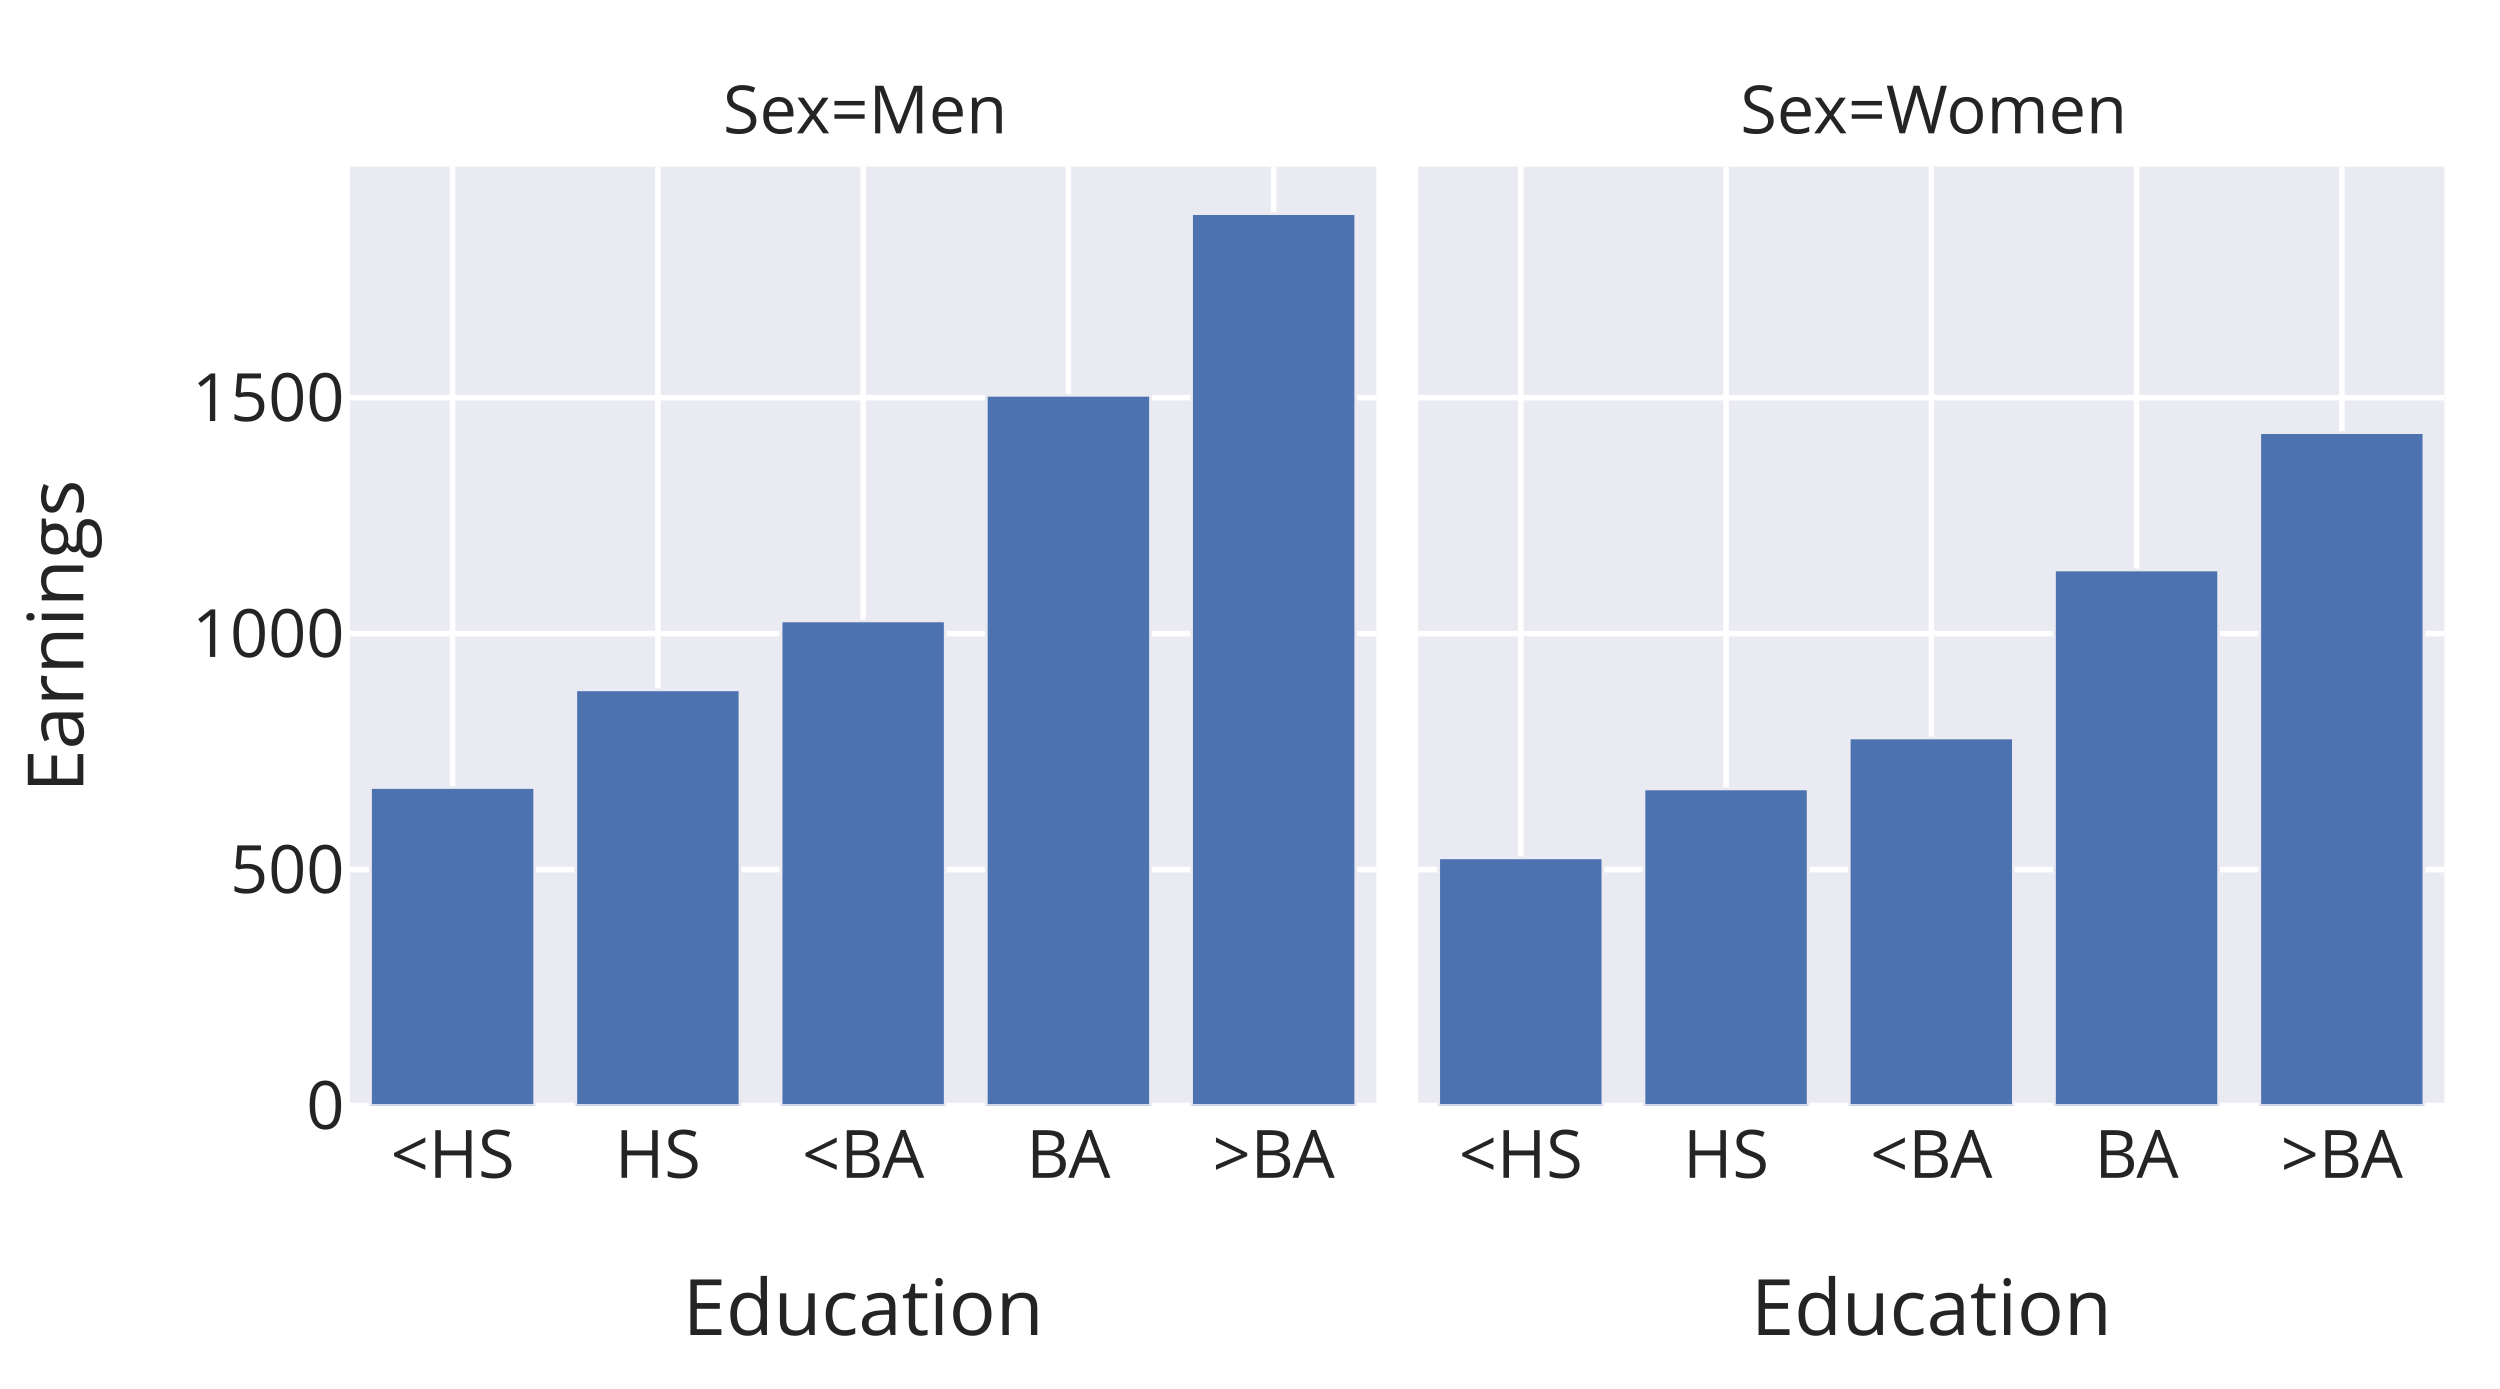
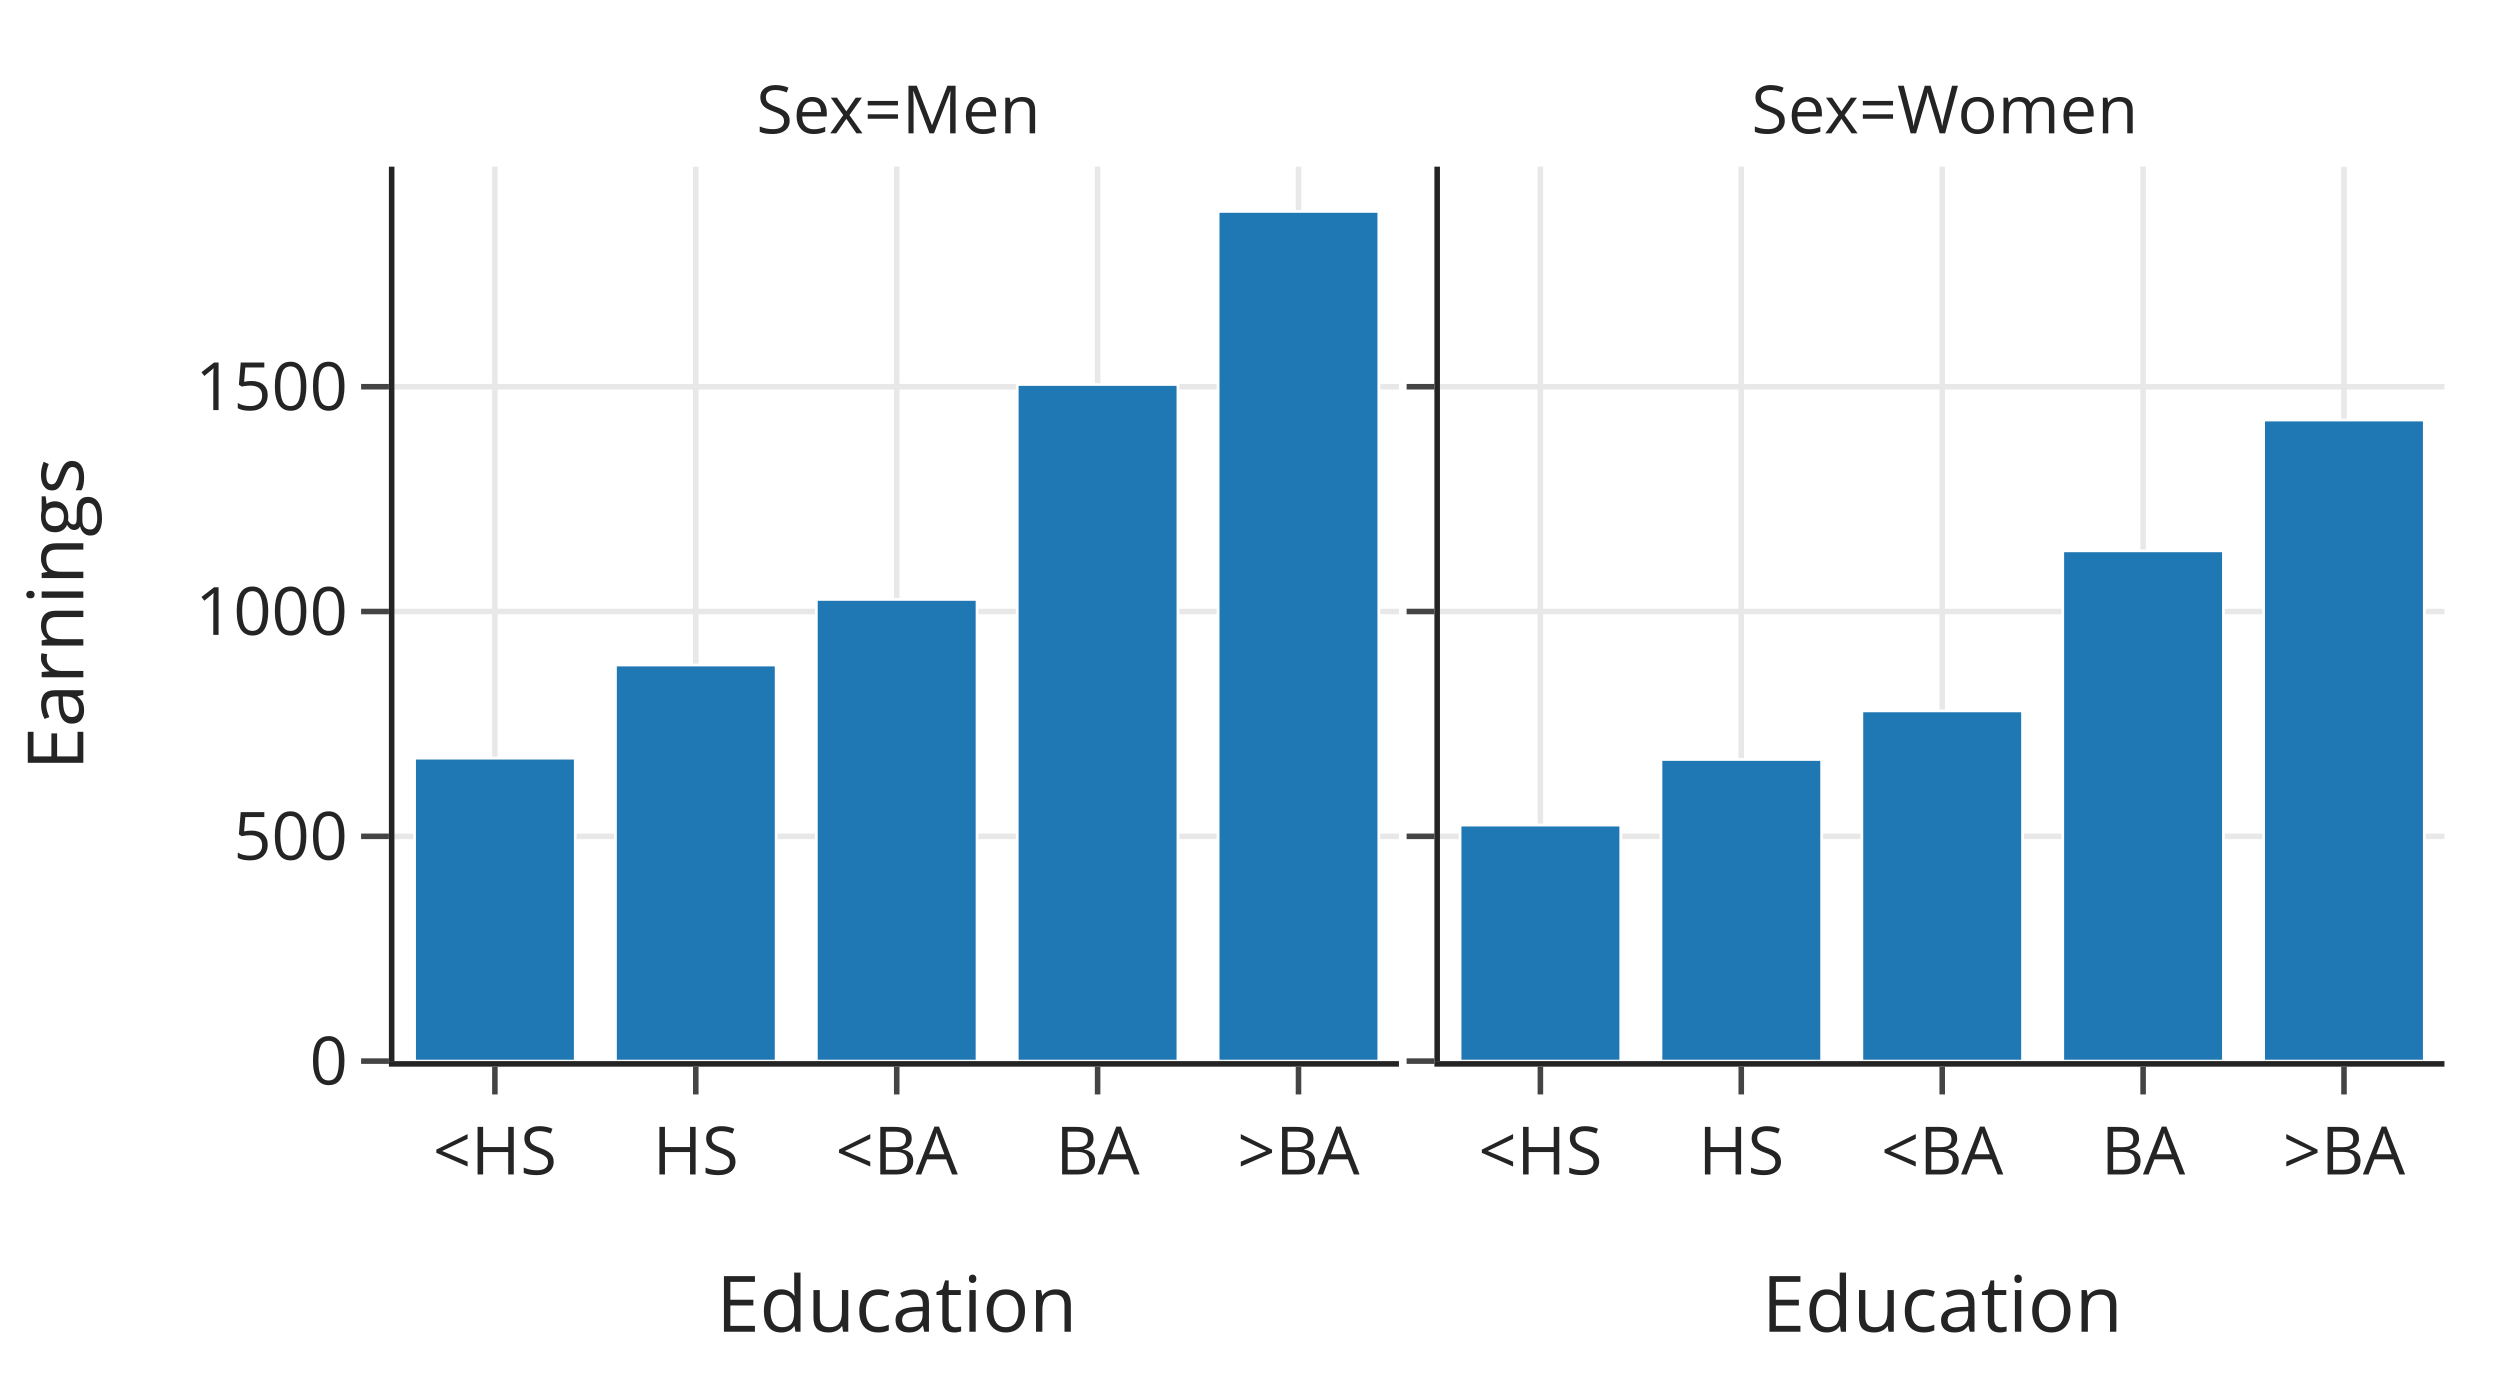
<svg xmlns="http://www.w3.org/2000/svg" class="main-svg" width="450" height="250" style="" viewBox="0 0 450 250">
  <rect x="0" y="0" width="450" height="250" style="fill: rgb(255, 255, 255); fill-opacity: 1;" />
-   <defs id="defs-08f441">
+   <defs id="defs-2fba52">
    <g class="clips">
-       <clipPath id="clip08f441xyplot" class="plotclip">
-         <rect width="184.73" height="169" />
-       </clipPath>
-       <clipPath id="clip08f441x2y2plot" class="plotclip">
-         <rect width="184.73" height="169" />
-       </clipPath>
-       <clipPath class="axesclip" id="clip08f441x">
-         <rect x="63" y="0" width="184.73" height="250" />
-       </clipPath>
-       <clipPath class="axesclip" id="clip08f441y">
-         <rect x="0" y="30" width="450" height="169" />
-       </clipPath>
-       <clipPath class="axesclip" id="clip08f441xy">
-         <rect x="63" y="30" width="184.73" height="169" />
-       </clipPath>
-       <clipPath class="axesclip" id="clip08f441y2">
-         <rect x="0" y="30" width="450" height="169" />
-       </clipPath>
-       <clipPath class="axesclip" id="clip08f441xy2">
-         <rect x="63" y="30" width="184.73" height="169" />
-       </clipPath>
-       <clipPath class="axesclip" id="clip08f441x2">
-         <rect x="255.27" y="0" width="184.73" height="250" />
-       </clipPath>
-       <clipPath class="axesclip" id="clip08f441x2y">
-         <rect x="255.27" y="30" width="184.73" height="169" />
-       </clipPath>
-       <clipPath class="axesclip" id="clip08f441x2y2">
-         <rect x="255.27" y="30" width="184.73" height="169" />
+       <clipPath id="clip2fba52xyplot" class="plotclip">
+         <rect width="180.81" height="161" />
+       </clipPath>
+       <clipPath id="clip2fba52x2y2plot" class="plotclip">
+         <rect width="180.81" height="161" />
+       </clipPath>
+       <clipPath class="axesclip" id="clip2fba52x">
+         <rect x="71" y="0" width="180.81" height="250" />
+       </clipPath>
+       <clipPath class="axesclip" id="clip2fba52y">
+         <rect x="0" y="30" width="450" height="161" />
+       </clipPath>
+       <clipPath class="axesclip" id="clip2fba52xy">
+         <rect x="71" y="30" width="180.81" height="161" />
+       </clipPath>
+       <clipPath class="axesclip" id="clip2fba52y2">
+         <rect x="0" y="30" width="450" height="161" />
+       </clipPath>
+       <clipPath class="axesclip" id="clip2fba52xy2">
+         <rect x="71" y="30" width="180.81" height="161" />
+       </clipPath>
+       <clipPath class="axesclip" id="clip2fba52x2">
+         <rect x="259.19" y="0" width="180.81" height="250" />
+       </clipPath>
+       <clipPath class="axesclip" id="clip2fba52x2y">
+         <rect x="259.19" y="30" width="180.81" height="161" />
+       </clipPath>
+       <clipPath class="axesclip" id="clip2fba52x2y2">
+         <rect x="259.19" y="30" width="180.81" height="161" />
      </clipPath>
    </g>
    <g class="gradients" />
    <g class="patterns" />
  </defs>
-   <g class="bglayer">
-     <rect class="bg" x="63" y="30" width="184.73" height="169" style="fill: rgb(234, 234, 242); fill-opacity: 1; stroke-width: 0;" />
-     <rect class="bg" x="255.27" y="30" width="184.73" height="169" style="fill: rgb(234, 234, 242); fill-opacity: 1; stroke-width: 0;" />
-   </g>
+   <g class="bglayer" />
  <g class="layer-below">
    <g class="imagelayer" />
    <g class="shapelayer" />
  </g>
  <g class="cartesianlayer">
    <g class="subplot xy">
      <g class="layer-subplot">
        <g class="shapelayer" />
        <g class="imagelayer" />
      </g>
      <g class="gridlayer">
        <g class="x">
-           <path class="xgrid crisp" transform="translate(81.47,0)" d="M0,30v169" style="stroke: rgb(255, 255, 255); stroke-opacity: 1; stroke-width: 1px;" />
-           <path class="xgrid crisp" transform="translate(118.42,0)" d="M0,30v169" style="stroke: rgb(255, 255, 255); stroke-opacity: 1; stroke-width: 1px;" />
-           <path class="xgrid crisp" transform="translate(155.37,0)" d="M0,30v169" style="stroke: rgb(255, 255, 255); stroke-opacity: 1; stroke-width: 1px;" />
-           <path class="xgrid crisp" transform="translate(192.31,0)" d="M0,30v169" style="stroke: rgb(255, 255, 255); stroke-opacity: 1; stroke-width: 1px;" />
-           <path class="xgrid crisp" transform="translate(229.26,0)" d="M0,30v169" style="stroke: rgb(255, 255, 255); stroke-opacity: 1; stroke-width: 1px;" />
+           <path class="xgrid crisp" transform="translate(89.08,0)" d="M0,30v161" style="stroke: rgb(232, 232, 232); stroke-opacity: 1; stroke-width: 1px;" />
+           <path class="xgrid crisp" transform="translate(125.24,0)" d="M0,30v161" style="stroke: rgb(232, 232, 232); stroke-opacity: 1; stroke-width: 1px;" />
+           <path class="xgrid crisp" transform="translate(161.41,0)" d="M0,30v161" style="stroke: rgb(232, 232, 232); stroke-opacity: 1; stroke-width: 1px;" />
+           <path class="xgrid crisp" transform="translate(197.57,0)" d="M0,30v161" style="stroke: rgb(232, 232, 232); stroke-opacity: 1; stroke-width: 1px;" />
+           <path class="xgrid crisp" transform="translate(233.73,0)" d="M0,30v161" style="stroke: rgb(232, 232, 232); stroke-opacity: 1; stroke-width: 1px;" />
        </g>
        <g class="y">
-           <path class="ygrid crisp" transform="translate(0,156.53)" d="M63,0h184.73" style="stroke: rgb(255, 255, 255); stroke-opacity: 1; stroke-width: 1px;" />
-           <path class="ygrid crisp" transform="translate(0,114.05)" d="M63,0h184.73" style="stroke: rgb(255, 255, 255); stroke-opacity: 1; stroke-width: 1px;" />
-           <path class="ygrid crisp" transform="translate(0,71.58)" d="M63,0h184.73" style="stroke: rgb(255, 255, 255); stroke-opacity: 1; stroke-width: 1px;" />
-         </g>
-       </g>
-       <g class="zerolinelayer">
-         <path class="yzl zl crisp" transform="translate(0,199)" d="M63,0h184.73" style="stroke: rgb(255, 255, 255); stroke-opacity: 1; stroke-width: 1px;" />
-       </g>
+           <path class="ygrid crisp" transform="translate(0,150.54)" d="M71,0h180.81" style="stroke: rgb(232, 232, 232); stroke-opacity: 1; stroke-width: 1px;" />
+           <path class="ygrid crisp" transform="translate(0,110.07)" d="M71,0h180.81" style="stroke: rgb(232, 232, 232); stroke-opacity: 1; stroke-width: 1px;" />
+           <path class="ygrid crisp" transform="translate(0,69.61)" d="M71,0h180.81" style="stroke: rgb(232, 232, 232); stroke-opacity: 1; stroke-width: 1px;" />
+         </g>
+       </g>
+       <g class="zerolinelayer" />
      <path class="xlines-below" />
      <path class="ylines-below" />
      <g class="overlines-below" />
      <g class="xaxislayer-below" />
      <g class="yaxislayer-below" />
      <g class="overaxes-below" />
-       <g class="plot" transform="translate(63,30)" clip-path="url(#clip08f441xyplot)">
+       <g class="plot" transform="translate(71,30)" clip-path="url(#clip2fba52xyplot)">
        <g class="barlayer mlayer">
          <g class="trace bars" style="opacity: 1;">
            <g class="points">
              <g class="point">
-                 <path d="M3.69,169V111.75H33.25V169Z" style="vector-effect: non-scaling-stroke; opacity: 1; stroke-width: 0.5px; fill: rgb(76, 114, 176); fill-opacity: 1; stroke: rgb(234, 234, 242); stroke-opacity: 1;" />
-               </g>
-               <g class="point">
-                 <path d="M40.64,169V94.16H70.2V169Z" style="vector-effect: non-scaling-stroke; opacity: 1; stroke-width: 0.5px; fill: rgb(76, 114, 176); fill-opacity: 1; stroke: rgb(234, 234, 242); stroke-opacity: 1;" />
-               </g>
-               <g class="point">
-                 <path d="M77.59,169V81.76H107.14V169Z" style="vector-effect: non-scaling-stroke; opacity: 1; stroke-width: 0.5px; fill: rgb(76, 114, 176); fill-opacity: 1; stroke: rgb(234, 234, 242); stroke-opacity: 1;" />
-               </g>
-               <g class="point">
-                 <path d="M114.53,169V41.15H144.09V169Z" style="vector-effect: non-scaling-stroke; opacity: 1; stroke-width: 0.5px; fill: rgb(76, 114, 176); fill-opacity: 1; stroke: rgb(234, 234, 242); stroke-opacity: 1;" />
-               </g>
-               <g class="point">
-                 <path d="M151.48,169V8.45H181.04V169Z" style="vector-effect: non-scaling-stroke; opacity: 1; stroke-width: 0.5px; fill: rgb(76, 114, 176); fill-opacity: 1; stroke: rgb(234, 234, 242); stroke-opacity: 1;" />
+                 <path d="M3.62,161V106.46H32.55V161Z" style="vector-effect: non-scaling-stroke; opacity: 1; stroke-width: 0.5px; fill: rgb(31, 119, 180); fill-opacity: 1; stroke: rgb(255, 255, 255); stroke-opacity: 1;" />
+               </g>
+               <g class="point">
+                 <path d="M39.78,161V89.7H68.71V161Z" style="vector-effect: non-scaling-stroke; opacity: 1; stroke-width: 0.5px; fill: rgb(31, 119, 180); fill-opacity: 1; stroke: rgb(255, 255, 255); stroke-opacity: 1;" />
+               </g>
+               <g class="point">
+                 <path d="M75.94,161V77.89H104.87V161Z" style="vector-effect: non-scaling-stroke; opacity: 1; stroke-width: 0.5px; fill: rgb(31, 119, 180); fill-opacity: 1; stroke: rgb(255, 255, 255); stroke-opacity: 1;" />
+               </g>
+               <g class="point">
+                 <path d="M112.1,161V39.21H141.03V161Z" style="vector-effect: non-scaling-stroke; opacity: 1; stroke-width: 0.5px; fill: rgb(31, 119, 180); fill-opacity: 1; stroke: rgb(255, 255, 255); stroke-opacity: 1;" />
+               </g>
+               <g class="point">
+                 <path d="M148.26,161V8.05H177.19V161Z" style="vector-effect: non-scaling-stroke; opacity: 1; stroke-width: 0.5px; fill: rgb(31, 119, 180); fill-opacity: 1; stroke: rgb(255, 255, 255); stroke-opacity: 1;" />
              </g>
            </g>
          </g>
        </g>
      </g>
      <g class="overplot" />
-       <path class="xlines-above crisp" d="M0,0" style="fill: none;" />
-       <path class="ylines-above crisp" d="M0,0" style="fill: none;" />
+       <path class="xlines-above crisp" d="M70,191.5H251.81" style="fill: none; stroke-width: 1px; stroke: rgb(36, 36, 36); stroke-opacity: 1;" />
+       <path class="ylines-above crisp" d="M70.5,30V191" style="fill: none; stroke-width: 1px; stroke: rgb(36, 36, 36); stroke-opacity: 1;" />
      <g class="overlines-above" />
      <g class="xaxislayer-above">
-         <g class="xtick">
-           <text text-anchor="middle" x="0" y="212" transform="translate(81.47,0)" style="font-family: 'Open Sans', verdana, arial, sans-serif; font-size: 12px; fill: rgb(36, 36, 36); fill-opacity: 1; white-space: pre; opacity: 1;">&lt;HS</text>
-         </g>
-         <g class="xtick">
-           <text text-anchor="middle" x="0" y="212" transform="translate(118.42,0)" style="font-family: 'Open Sans', verdana, arial, sans-serif; font-size: 12px; fill: rgb(36, 36, 36); fill-opacity: 1; white-space: pre; opacity: 1;">HS</text>
-         </g>
-         <g class="xtick">
-           <text text-anchor="middle" x="0" y="212" transform="translate(155.37,0)" style="font-family: 'Open Sans', verdana, arial, sans-serif; font-size: 12px; fill: rgb(36, 36, 36); fill-opacity: 1; white-space: pre; opacity: 1;">&lt;BA</text>
-         </g>
-         <g class="xtick">
-           <text text-anchor="middle" x="0" y="212" transform="translate(192.31,0)" style="font-family: 'Open Sans', verdana, arial, sans-serif; font-size: 12px; fill: rgb(36, 36, 36); fill-opacity: 1; white-space: pre; opacity: 1;">BA</text>
-         </g>
-         <g class="xtick">
-           <text text-anchor="middle" x="0" y="212" transform="translate(229.26,0)" style="font-family: 'Open Sans', verdana, arial, sans-serif; font-size: 12px; fill: rgb(36, 36, 36); fill-opacity: 1; white-space: pre; opacity: 1;">&gt;BA</text>
+         <path class="xtick ticks crisp" d="M0,192v5" transform="translate(89.08,0)" style="stroke: rgb(68, 68, 68); stroke-opacity: 1; stroke-width: 1px;" />
+         <path class="xtick ticks crisp" d="M0,192v5" transform="translate(125.24,0)" style="stroke: rgb(68, 68, 68); stroke-opacity: 1; stroke-width: 1px;" />
+         <path class="xtick ticks crisp" d="M0,192v5" transform="translate(161.41,0)" style="stroke: rgb(68, 68, 68); stroke-opacity: 1; stroke-width: 1px;" />
+         <path class="xtick ticks crisp" d="M0,192v5" transform="translate(197.57,0)" style="stroke: rgb(68, 68, 68); stroke-opacity: 1; stroke-width: 1px;" />
+         <path class="xtick ticks crisp" d="M0,192v5" transform="translate(233.73,0)" style="stroke: rgb(68, 68, 68); stroke-opacity: 1; stroke-width: 1px;" />
+         <g class="xtick">
+           <text text-anchor="middle" x="0" y="211.4" transform="translate(89.08,0)" style="font-family: 'Open Sans', verdana, arial, sans-serif; font-size: 12px; fill: rgb(36, 36, 36); fill-opacity: 1; white-space: pre; opacity: 1;">&lt;HS</text>
+         </g>
+         <g class="xtick">
+           <text text-anchor="middle" x="0" y="211.4" transform="translate(125.24,0)" style="font-family: 'Open Sans', verdana, arial, sans-serif; font-size: 12px; fill: rgb(36, 36, 36); fill-opacity: 1; white-space: pre; opacity: 1;">HS</text>
+         </g>
+         <g class="xtick">
+           <text text-anchor="middle" x="0" y="211.4" transform="translate(161.41,0)" style="font-family: 'Open Sans', verdana, arial, sans-serif; font-size: 12px; fill: rgb(36, 36, 36); fill-opacity: 1; white-space: pre; opacity: 1;">&lt;BA</text>
+         </g>
+         <g class="xtick">
+           <text text-anchor="middle" x="0" y="211.4" transform="translate(197.57,0)" style="font-family: 'Open Sans', verdana, arial, sans-serif; font-size: 12px; fill: rgb(36, 36, 36); fill-opacity: 1; white-space: pre; opacity: 1;">BA</text>
+         </g>
+         <g class="xtick">
+           <text text-anchor="middle" x="0" y="211.4" transform="translate(233.73,0)" style="font-family: 'Open Sans', verdana, arial, sans-serif; font-size: 12px; fill: rgb(36, 36, 36); fill-opacity: 1; white-space: pre; opacity: 1;">&gt;BA</text>
        </g>
      </g>
      <g class="yaxislayer-above">
-         <g class="ytick">
-           <text text-anchor="end" x="62" y="4.2" transform="translate(0,199)" style="font-family: 'Open Sans', verdana, arial, sans-serif; font-size: 12px; fill: rgb(36, 36, 36); fill-opacity: 1; white-space: pre; opacity: 1;">0</text>
-         </g>
-         <g class="ytick">
-           <text text-anchor="end" x="62" y="4.2" style="font-family: 'Open Sans', verdana, arial, sans-serif; font-size: 12px; fill: rgb(36, 36, 36); fill-opacity: 1; white-space: pre; opacity: 1;" transform="translate(0,156.53)">500</text>
-         </g>
-         <g class="ytick">
-           <text text-anchor="end" x="62" y="4.2" style="font-family: 'Open Sans', verdana, arial, sans-serif; font-size: 12px; fill: rgb(36, 36, 36); fill-opacity: 1; white-space: pre; opacity: 1;" transform="translate(0,114.05)">1000</text>
-         </g>
-         <g class="ytick">
-           <text text-anchor="end" x="62" y="4.2" style="font-family: 'Open Sans', verdana, arial, sans-serif; font-size: 12px; fill: rgb(36, 36, 36); fill-opacity: 1; white-space: pre; opacity: 1;" transform="translate(0,71.58)">1500</text>
+         <path class="ytick ticks crisp" d="M70,0h-5" transform="translate(0,191)" style="stroke: rgb(68, 68, 68); stroke-opacity: 1; stroke-width: 1px;" />
+         <path class="ytick ticks crisp" d="M70,0h-5" transform="translate(0,150.54)" style="stroke: rgb(68, 68, 68); stroke-opacity: 1; stroke-width: 1px;" />
+         <path class="ytick ticks crisp" d="M70,0h-5" transform="translate(0,110.07)" style="stroke: rgb(68, 68, 68); stroke-opacity: 1; stroke-width: 1px;" />
+         <path class="ytick ticks crisp" d="M70,0h-5" transform="translate(0,69.61)" style="stroke: rgb(68, 68, 68); stroke-opacity: 1; stroke-width: 1px;" />
+         <g class="ytick">
+           <text text-anchor="end" x="62.6" y="4.2" transform="translate(0,191)" style="font-family: 'Open Sans', verdana, arial, sans-serif; font-size: 12px; fill: rgb(36, 36, 36); fill-opacity: 1; white-space: pre; opacity: 1;">0</text>
+         </g>
+         <g class="ytick">
+           <text text-anchor="end" x="62.6" y="4.2" style="font-family: 'Open Sans', verdana, arial, sans-serif; font-size: 12px; fill: rgb(36, 36, 36); fill-opacity: 1; white-space: pre; opacity: 1;" transform="translate(0,150.54)">500</text>
+         </g>
+         <g class="ytick">
+           <text text-anchor="end" x="62.6" y="4.2" style="font-family: 'Open Sans', verdana, arial, sans-serif; font-size: 12px; fill: rgb(36, 36, 36); fill-opacity: 1; white-space: pre; opacity: 1;" transform="translate(0,110.07)">1000</text>
+         </g>
+         <g class="ytick">
+           <text text-anchor="end" x="62.6" y="4.2" style="font-family: 'Open Sans', verdana, arial, sans-serif; font-size: 12px; fill: rgb(36, 36, 36); fill-opacity: 1; white-space: pre; opacity: 1;" transform="translate(0,69.61)">1500</text>
        </g>
      </g>
      <g class="overaxes-above" />
    </g>
    <g class="subplot x2y2">
      <g class="layer-subplot">
        <g class="shapelayer" />
        <g class="imagelayer" />
      </g>
      <g class="gridlayer">
        <g class="x2">
-           <path class="x2grid crisp" transform="translate(273.74,0)" d="M0,30v169" style="stroke: rgb(255, 255, 255); stroke-opacity: 1; stroke-width: 1px;" />
-           <path class="x2grid crisp" transform="translate(310.69,0)" d="M0,30v169" style="stroke: rgb(255, 255, 255); stroke-opacity: 1; stroke-width: 1px;" />
-           <path class="x2grid crisp" transform="translate(347.64,0)" d="M0,30v169" style="stroke: rgb(255, 255, 255); stroke-opacity: 1; stroke-width: 1px;" />
-           <path class="x2grid crisp" transform="translate(384.58,0)" d="M0,30v169" style="stroke: rgb(255, 255, 255); stroke-opacity: 1; stroke-width: 1px;" />
-           <path class="x2grid crisp" transform="translate(421.53,0)" d="M0,30v169" style="stroke: rgb(255, 255, 255); stroke-opacity: 1; stroke-width: 1px;" />
+           <path class="x2grid crisp" transform="translate(277.27,0)" d="M0,30v161" style="stroke: rgb(232, 232, 232); stroke-opacity: 1; stroke-width: 1px;" />
+           <path class="x2grid crisp" transform="translate(313.43,0)" d="M0,30v161" style="stroke: rgb(232, 232, 232); stroke-opacity: 1; stroke-width: 1px;" />
+           <path class="x2grid crisp" transform="translate(349.6,0)" d="M0,30v161" style="stroke: rgb(232, 232, 232); stroke-opacity: 1; stroke-width: 1px;" />
+           <path class="x2grid crisp" transform="translate(385.76,0)" d="M0,30v161" style="stroke: rgb(232, 232, 232); stroke-opacity: 1; stroke-width: 1px;" />
+           <path class="x2grid crisp" transform="translate(421.92,0)" d="M0,30v161" style="stroke: rgb(232, 232, 232); stroke-opacity: 1; stroke-width: 1px;" />
        </g>
        <g class="y2">
-           <path class="y2grid crisp" transform="translate(0,156.53)" d="M255.27,0h184.73" style="stroke: rgb(255, 255, 255); stroke-opacity: 1; stroke-width: 1px;" />
-           <path class="y2grid crisp" transform="translate(0,114.05)" d="M255.27,0h184.73" style="stroke: rgb(255, 255, 255); stroke-opacity: 1; stroke-width: 1px;" />
-           <path class="y2grid crisp" transform="translate(0,71.58)" d="M255.27,0h184.73" style="stroke: rgb(255, 255, 255); stroke-opacity: 1; stroke-width: 1px;" />
-         </g>
-       </g>
-       <g class="zerolinelayer">
-         <path class="y2zl zl crisp" transform="translate(0,199)" d="M255.27,0h184.73" style="stroke: rgb(255, 255, 255); stroke-opacity: 1; stroke-width: 1px;" />
-       </g>
+           <path class="y2grid crisp" transform="translate(0,150.54)" d="M259.19,0h180.81" style="stroke: rgb(232, 232, 232); stroke-opacity: 1; stroke-width: 1px;" />
+           <path class="y2grid crisp" transform="translate(0,110.07)" d="M259.19,0h180.81" style="stroke: rgb(232, 232, 232); stroke-opacity: 1; stroke-width: 1px;" />
+           <path class="y2grid crisp" transform="translate(0,69.61)" d="M259.19,0h180.81" style="stroke: rgb(232, 232, 232); stroke-opacity: 1; stroke-width: 1px;" />
+         </g>
+       </g>
+       <g class="zerolinelayer" />
      <path class="xlines-below" />
      <path class="ylines-below" />
      <g class="overlines-below" />
      <g class="xaxislayer-below" />
      <g class="yaxislayer-below" />
      <g class="overaxes-below" />
-       <g class="plot" transform="translate(255.27,30)" clip-path="url(#clip08f441x2y2plot)">
+       <g class="plot" transform="translate(259.19,30)" clip-path="url(#clip2fba52x2y2plot)">
        <g class="barlayer mlayer">
          <g class="trace bars" style="opacity: 1;">
            <g class="points">
              <g class="point">
-                 <path d="M3.69,169V124.4H33.25V169Z" style="vector-effect: non-scaling-stroke; opacity: 1; stroke-width: 0.5px; fill: rgb(76, 114, 176); fill-opacity: 1; stroke: rgb(234, 234, 242); stroke-opacity: 1;" />
-               </g>
-               <g class="point">
-                 <path d="M40.64,169V112H70.2V169Z" style="vector-effect: non-scaling-stroke; opacity: 1; stroke-width: 0.5px; fill: rgb(76, 114, 176); fill-opacity: 1; stroke: rgb(234, 234, 242); stroke-opacity: 1;" />
-               </g>
-               <g class="point">
-                 <path d="M77.59,169V102.83H107.14V169Z" style="vector-effect: non-scaling-stroke; opacity: 1; stroke-width: 0.5px; fill: rgb(76, 114, 176); fill-opacity: 1; stroke: rgb(234, 234, 242); stroke-opacity: 1;" />
-               </g>
-               <g class="point">
-                 <path d="M114.53,169V72.59H144.09V169Z" style="vector-effect: non-scaling-stroke; opacity: 1; stroke-width: 0.5px; fill: rgb(76, 114, 176); fill-opacity: 1; stroke: rgb(234, 234, 242); stroke-opacity: 1;" />
-               </g>
-               <g class="point">
-                 <path d="M151.48,169V47.87H181.04V169Z" style="vector-effect: non-scaling-stroke; opacity: 1; stroke-width: 0.5px; fill: rgb(76, 114, 176); fill-opacity: 1; stroke: rgb(234, 234, 242); stroke-opacity: 1;" />
+                 <path d="M3.62,161V118.51H32.55V161Z" style="vector-effect: non-scaling-stroke; opacity: 1; stroke-width: 0.5px; fill: rgb(31, 119, 180); fill-opacity: 1; stroke: rgb(255, 255, 255); stroke-opacity: 1;" />
+               </g>
+               <g class="point">
+                 <path d="M39.78,161V106.7H68.71V161Z" style="vector-effect: non-scaling-stroke; opacity: 1; stroke-width: 0.5px; fill: rgb(31, 119, 180); fill-opacity: 1; stroke: rgb(255, 255, 255); stroke-opacity: 1;" />
+               </g>
+               <g class="point">
+                 <path d="M75.94,161V97.96H104.87V161Z" style="vector-effect: non-scaling-stroke; opacity: 1; stroke-width: 0.5px; fill: rgb(31, 119, 180); fill-opacity: 1; stroke: rgb(255, 255, 255); stroke-opacity: 1;" />
+               </g>
+               <g class="point">
+                 <path d="M112.1,161V69.15H141.03V161Z" style="vector-effect: non-scaling-stroke; opacity: 1; stroke-width: 0.5px; fill: rgb(31, 119, 180); fill-opacity: 1; stroke: rgb(255, 255, 255); stroke-opacity: 1;" />
+               </g>
+               <g class="point">
+                 <path d="M148.26,161V45.6H177.19V161Z" style="vector-effect: non-scaling-stroke; opacity: 1; stroke-width: 0.5px; fill: rgb(31, 119, 180); fill-opacity: 1; stroke: rgb(255, 255, 255); stroke-opacity: 1;" />
              </g>
            </g>
          </g>
        </g>
      </g>
      <g class="overplot" />
-       <path class="xlines-above crisp" d="M0,0" style="fill: none;" />
-       <path class="ylines-above crisp" d="M0,0" style="fill: none;" />
+       <path class="xlines-above crisp" d="M258.19,191.5H440" style="fill: none; stroke-width: 1px; stroke: rgb(36, 36, 36); stroke-opacity: 1;" />
+       <path class="ylines-above crisp" d="M258.69,30V191" style="fill: none; stroke-width: 1px; stroke: rgb(36, 36, 36); stroke-opacity: 1;" />
      <g class="overlines-above" />
      <g class="xaxislayer-above">
-         <g class="x2tick">
-           <text text-anchor="middle" x="0" y="212" transform="translate(273.74,0)" style="font-family: 'Open Sans', verdana, arial, sans-serif; font-size: 12px; fill: rgb(36, 36, 36); fill-opacity: 1; white-space: pre; opacity: 1;">&lt;HS</text>
-         </g>
-         <g class="x2tick">
-           <text text-anchor="middle" x="0" y="212" transform="translate(310.69,0)" style="font-family: 'Open Sans', verdana, arial, sans-serif; font-size: 12px; fill: rgb(36, 36, 36); fill-opacity: 1; white-space: pre; opacity: 1;">HS</text>
-         </g>
-         <g class="x2tick">
-           <text text-anchor="middle" x="0" y="212" transform="translate(347.64,0)" style="font-family: 'Open Sans', verdana, arial, sans-serif; font-size: 12px; fill: rgb(36, 36, 36); fill-opacity: 1; white-space: pre; opacity: 1;">&lt;BA</text>
-         </g>
-         <g class="x2tick">
-           <text text-anchor="middle" x="0" y="212" transform="translate(384.58,0)" style="font-family: 'Open Sans', verdana, arial, sans-serif; font-size: 12px; fill: rgb(36, 36, 36); fill-opacity: 1; white-space: pre; opacity: 1;">BA</text>
-         </g>
-         <g class="x2tick">
-           <text text-anchor="middle" x="0" y="212" transform="translate(421.53,0)" style="font-family: 'Open Sans', verdana, arial, sans-serif; font-size: 12px; fill: rgb(36, 36, 36); fill-opacity: 1; white-space: pre; opacity: 1;">&gt;BA</text>
-         </g>
-       </g>
-       <g class="yaxislayer-above" />
+         <path class="x2tick ticks crisp" d="M0,192v5" transform="translate(277.27,0)" style="stroke: rgb(68, 68, 68); stroke-opacity: 1; stroke-width: 1px;" />
+         <path class="x2tick ticks crisp" d="M0,192v5" transform="translate(313.43,0)" style="stroke: rgb(68, 68, 68); stroke-opacity: 1; stroke-width: 1px;" />
+         <path class="x2tick ticks crisp" d="M0,192v5" transform="translate(349.6,0)" style="stroke: rgb(68, 68, 68); stroke-opacity: 1; stroke-width: 1px;" />
+         <path class="x2tick ticks crisp" d="M0,192v5" transform="translate(385.76,0)" style="stroke: rgb(68, 68, 68); stroke-opacity: 1; stroke-width: 1px;" />
+         <path class="x2tick ticks crisp" d="M0,192v5" transform="translate(421.92,0)" style="stroke: rgb(68, 68, 68); stroke-opacity: 1; stroke-width: 1px;" />
+         <g class="x2tick">
+           <text text-anchor="middle" x="0" y="211.4" transform="translate(277.27,0)" style="font-family: 'Open Sans', verdana, arial, sans-serif; font-size: 12px; fill: rgb(36, 36, 36); fill-opacity: 1; white-space: pre; opacity: 1;">&lt;HS</text>
+         </g>
+         <g class="x2tick">
+           <text text-anchor="middle" x="0" y="211.4" transform="translate(313.43,0)" style="font-family: 'Open Sans', verdana, arial, sans-serif; font-size: 12px; fill: rgb(36, 36, 36); fill-opacity: 1; white-space: pre; opacity: 1;">HS</text>
+         </g>
+         <g class="x2tick">
+           <text text-anchor="middle" x="0" y="211.4" transform="translate(349.6,0)" style="font-family: 'Open Sans', verdana, arial, sans-serif; font-size: 12px; fill: rgb(36, 36, 36); fill-opacity: 1; white-space: pre; opacity: 1;">&lt;BA</text>
+         </g>
+         <g class="x2tick">
+           <text text-anchor="middle" x="0" y="211.4" transform="translate(385.76,0)" style="font-family: 'Open Sans', verdana, arial, sans-serif; font-size: 12px; fill: rgb(36, 36, 36); fill-opacity: 1; white-space: pre; opacity: 1;">BA</text>
+         </g>
+         <g class="x2tick">
+           <text text-anchor="middle" x="0" y="211.4" transform="translate(421.92,0)" style="font-family: 'Open Sans', verdana, arial, sans-serif; font-size: 12px; fill: rgb(36, 36, 36); fill-opacity: 1; white-space: pre; opacity: 1;">&gt;BA</text>
+         </g>
+       </g>
+       <g class="yaxislayer-above">
+         <path class="y2tick ticks crisp" d="M258.19,0h-5" transform="translate(0,191)" style="stroke: rgb(68, 68, 68); stroke-opacity: 1; stroke-width: 1px;" />
+         <path class="y2tick ticks crisp" d="M258.19,0h-5" transform="translate(0,150.54)" style="stroke: rgb(68, 68, 68); stroke-opacity: 1; stroke-width: 1px;" />
+         <path class="y2tick ticks crisp" d="M258.19,0h-5" transform="translate(0,110.07)" style="stroke: rgb(68, 68, 68); stroke-opacity: 1; stroke-width: 1px;" />
+         <path class="y2tick ticks crisp" d="M258.19,0h-5" transform="translate(0,69.61)" style="stroke: rgb(68, 68, 68); stroke-opacity: 1; stroke-width: 1px;" />
+       </g>
      <g class="overaxes-above" />
    </g>
  </g>
  <g class="polarlayer" />
  <g class="smithlayer" />
  <g class="ternarylayer" />
  <g class="geolayer" />
  <g class="funnelarealayer" />
  <g class="pielayer" />
  <g class="iciclelayer" />
  <g class="treemaplayer" />
  <g class="sunburstlayer" />
  <g class="glimages" />
-   <defs id="topdefs-08f441">
+   <defs id="topdefs-2fba52">
    <g class="clips" />
  </defs>
  <g class="layer-above">
    <g class="imagelayer" />
    <g class="shapelayer" />
  </g>
  <g class="infolayer">
    <g class="g-gtitle" />
    <g class="g-xtitle">
-       <text class="xtitle" x="155.365" y="240.3" text-anchor="middle" style="font-family: 'Open Sans', verdana, arial, sans-serif; font-size: 14px; fill: rgb(36, 36, 36); opacity: 1; font-weight: normal; white-space: pre;">Education</text>
+       <text class="xtitle" x="161.405" y="239.706" text-anchor="middle" style="font-family: 'Open Sans', verdana, arial, sans-serif; font-size: 14px; fill: rgb(36, 36, 36); opacity: 1; font-weight: normal; white-space: pre;">Education</text>
    </g>
    <g class="g-x2title">
-       <text class="x2title" x="347.635" y="240.3" text-anchor="middle" style="font-family: 'Open Sans', verdana, arial, sans-serif; font-size: 14px; fill: rgb(36, 36, 36); opacity: 1; font-weight: normal; white-space: pre;">Education</text>
-     </g>
-     <g class="g-ytitle" transform="translate(5.25293,0)">
-       <text class="ytitle" transform="rotate(-90,9.746875,114.5)" x="9.747" y="114.5" text-anchor="middle" style="font-family: 'Open Sans', verdana, arial, sans-serif; font-size: 14px; fill: rgb(36, 36, 36); opacity: 1; font-weight: normal; white-space: pre;">Earnings</text>
+       <text class="x2title" x="349.595" y="239.706" text-anchor="middle" style="font-family: 'Open Sans', verdana, arial, sans-serif; font-size: 14px; fill: rgb(36, 36, 36); opacity: 1; font-weight: normal; white-space: pre;">Education</text>
+     </g>
+     <g class="g-ytitle" transform="translate(4.65918,0)">
+       <text class="ytitle" transform="rotate(-90,10.34063,110.5)" x="10.341" y="110.5" text-anchor="middle" style="font-family: 'Open Sans', verdana, arial, sans-serif; font-size: 14px; fill: rgb(36, 36, 36); opacity: 1; font-weight: normal; white-space: pre;">Earnings</text>
    </g>
    <g class="g-y2title" />
    <g class="annotation" data-index="0" style="opacity: 1;">
-       <g class="annotation-text-g" transform="rotate(0,155.365,19.5)">
-         <g class="cursor-pointer" transform="translate(128,9)">
+       <g class="annotation-text-g" transform="rotate(0,161.405,19.5)">
+         <g class="cursor-pointer" transform="translate(134,9)">
          <rect class="bg" x="0.5" y="0.5" width="54" height="20" style="stroke-width: 1px; stroke: rgb(0, 0, 0); stroke-opacity: 0; fill: rgb(0, 0, 0); fill-opacity: 0;" />
          <text class="annotation-text" text-anchor="middle" x="27.703" y="15" style="font-family: 'Open Sans', verdana, arial, sans-serif; font-size: 12px; fill: rgb(36, 36, 36); fill-opacity: 1; white-space: pre;">Sex=Men</text>
        </g>
      </g>
    </g>
    <g class="annotation" data-index="1" style="opacity: 1;">
-       <g class="annotation-text-g" transform="rotate(0,347.635,19.5)">
-         <g class="cursor-pointer" transform="translate(311,9)">
+       <g class="annotation-text-g" transform="rotate(0,349.595,19.5)">
+         <g class="cursor-pointer" transform="translate(313,9)">
          <rect class="bg" x="0.5" y="0.5" width="73" height="20" style="stroke-width: 1px; stroke: rgb(0, 0, 0); stroke-opacity: 0; fill: rgb(0, 0, 0); fill-opacity: 0;" />
          <text class="annotation-text" text-anchor="middle" x="37.047" y="15" style="font-family: 'Open Sans', verdana, arial, sans-serif; font-size: 12px; fill: rgb(36, 36, 36); fill-opacity: 1; white-space: pre;">Sex=Women</text>
        </g>
      </g>
    </g>
  </g>
</svg>
